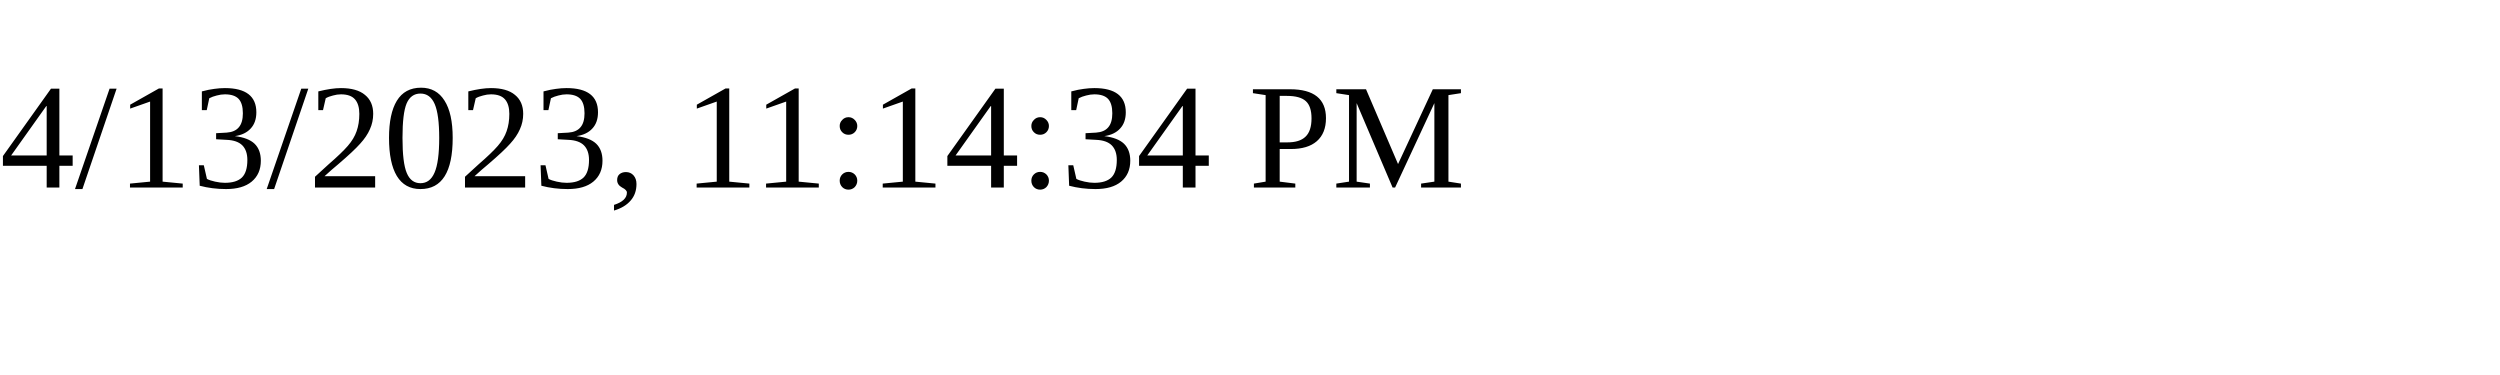
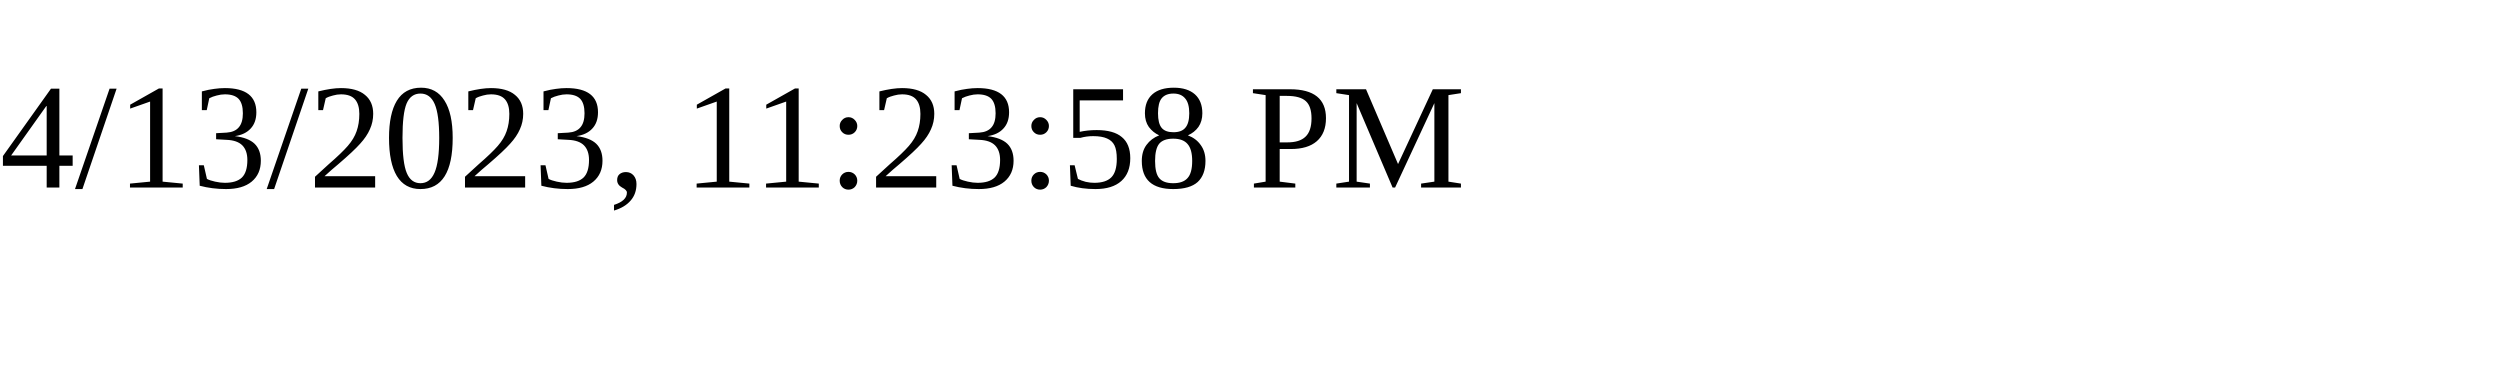
<svg xmlns="http://www.w3.org/2000/svg" height="30" width="200">
-   <text x="0" y="15">4/13/2023, 11:14:34 PM</text>
+   <text x="0" y="15">4/13/2023, 11:23:58 PM</text>
</svg>
